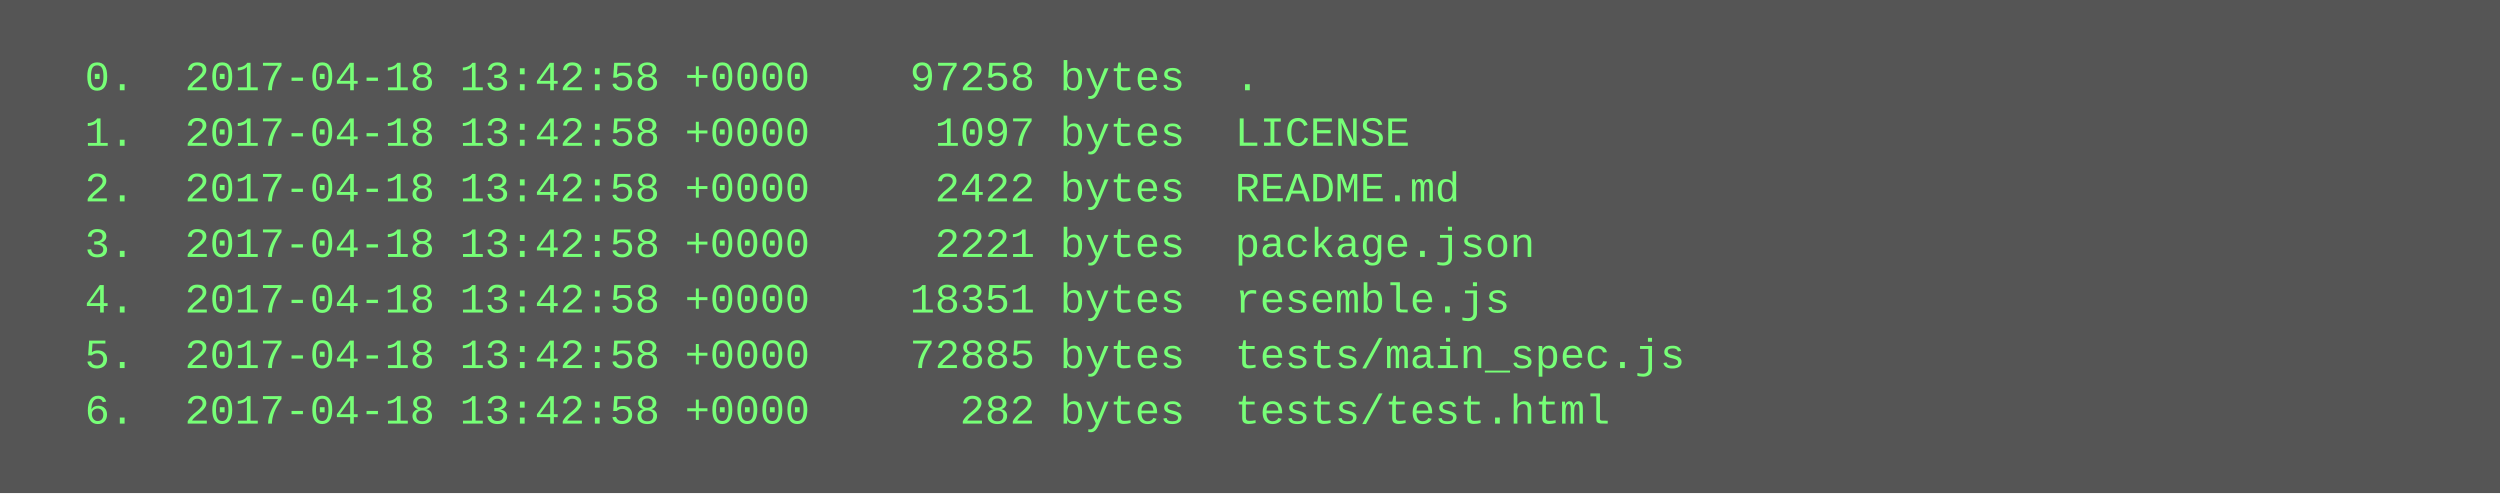
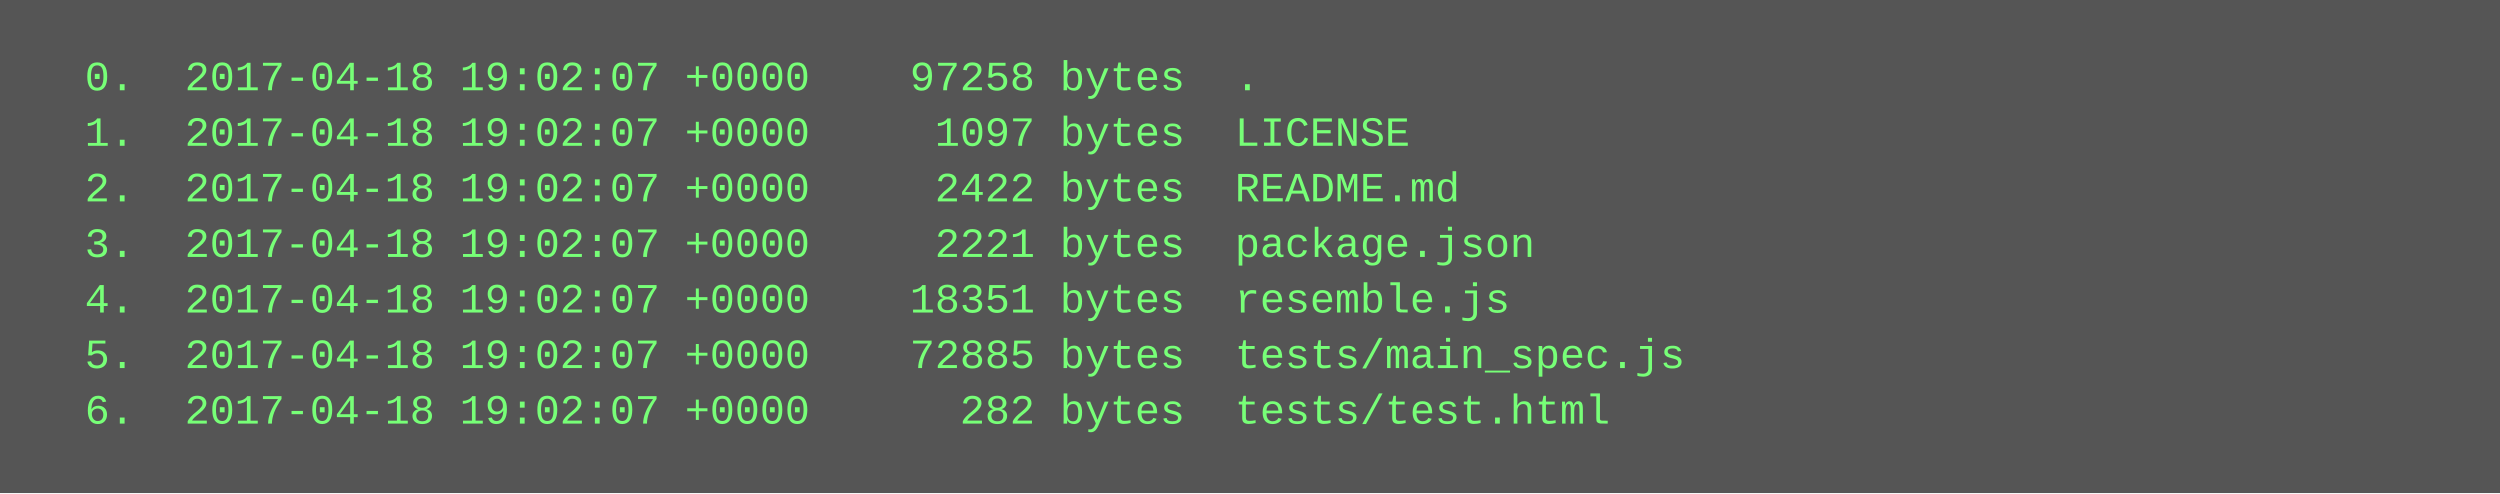
<svg xmlns="http://www.w3.org/2000/svg" height="142" width="720">
  <rect height="142" fill="#555" width="720" />
  <text fill="#7f7" font-family="Courier New" font-size="12" xml:space="preserve">
-     <tspan x="10" y="26">  0.  2017-04-18 13:42:58 +0000    97258 bytes  .</tspan>
-     <tspan x="10" y="42">  1.  2017-04-18 13:42:58 +0000     1097 bytes  LICENSE</tspan>
-     <tspan x="10" y="58">  2.  2017-04-18 13:42:58 +0000     2422 bytes  README.md</tspan>
-     <tspan x="10" y="74">  3.  2017-04-18 13:42:58 +0000     2221 bytes  package.json</tspan>
-     <tspan x="10" y="90">  4.  2017-04-18 13:42:58 +0000    18351 bytes  resemble.js</tspan>
-     <tspan x="10" y="106">  5.  2017-04-18 13:42:58 +0000    72885 bytes  tests/main_spec.js</tspan>
-     <tspan x="10" y="122">  6.  2017-04-18 13:42:58 +0000      282 bytes  tests/test.html</tspan>
+     <tspan x="10" y="26">  0.  2017-04-18 19:02:07 +0000    97258 bytes  .</tspan>
+     <tspan x="10" y="42">  1.  2017-04-18 19:02:07 +0000     1097 bytes  LICENSE</tspan>
+     <tspan x="10" y="58">  2.  2017-04-18 19:02:07 +0000     2422 bytes  README.md</tspan>
+     <tspan x="10" y="74">  3.  2017-04-18 19:02:07 +0000     2221 bytes  package.json</tspan>
+     <tspan x="10" y="90">  4.  2017-04-18 19:02:07 +0000    18351 bytes  resemble.js</tspan>
+     <tspan x="10" y="106">  5.  2017-04-18 19:02:07 +0000    72885 bytes  tests/main_spec.js</tspan>
+     <tspan x="10" y="122">  6.  2017-04-18 19:02:07 +0000      282 bytes  tests/test.html</tspan>
  </text>
</svg>
